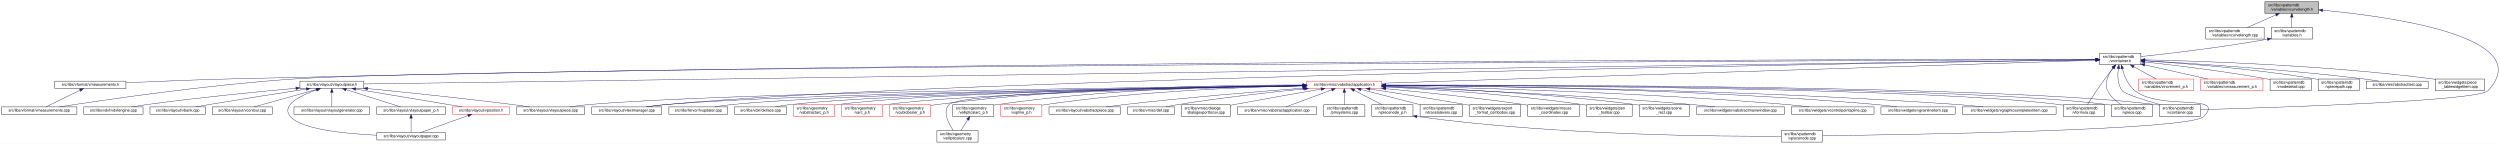
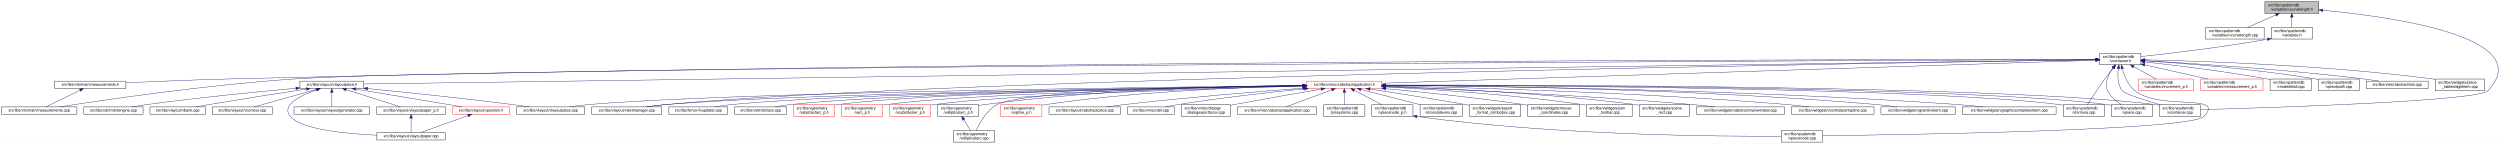
<svg xmlns="http://www.w3.org/2000/svg" xmlns:xlink="http://www.w3.org/1999/xlink" width="6501pt" height="374pt" viewBox="0.00 0.00 6501.39 374.00">
  <g id="graph0" class="graph" transform="scale(1 1) rotate(0) translate(4 370)">
    <polygon fill="white" stroke="transparent" points="-4,4 -4,-370 6497.39,-370 6497.39,4 -4,4" />
    <g id="node1" class="node">
      <g id="a_node1">
        <a xlink:title=" ">
          <polygon fill="#bfbfbf" stroke="black" points="5886,-335.5 5886,-365.5 6026,-365.5 6026,-335.5 5886,-335.5" />
          <text text-anchor="start" x="5894" y="-353.5" font-family="Helvetica,sans-Serif" font-size="10.00">src/libs/vpatterndb</text>
          <text text-anchor="middle" x="5956" y="-342.5" font-family="Helvetica,sans-Serif" font-size="10.00">/variables/vcurvelength.h</text>
        </a>
      </g>
    </g>
    <g id="node2" class="node">
      <g id="a_node2">
        <a xlink:href="../../d6/dd4/vcurvelength_8cpp.html" target="_top" xlink:title=" ">
          <polygon fill="white" stroke="black" points="5732,-268.5 5732,-298.5 5884,-298.5 5884,-268.5 5732,-268.5" />
          <text text-anchor="start" x="5740" y="-286.5" font-family="Helvetica,sans-Serif" font-size="10.00">src/libs/vpatterndb</text>
          <text text-anchor="middle" x="5808" y="-275.5" font-family="Helvetica,sans-Serif" font-size="10.00">/variables/vcurvelength.cpp</text>
        </a>
      </g>
    </g>
    <g id="edge1" class="edge">
      <path fill="none" stroke="midnightblue" d="M5914.49,-331.27C5890.92,-320.92 5861.86,-308.15 5840.05,-298.58" />
      <polygon fill="midnightblue" stroke="midnightblue" points="5913.32,-334.58 5923.89,-335.4 5916.14,-328.17 5913.32,-334.58" />
    </g>
    <g id="node3" class="node">
      <g id="a_node3">
        <a xlink:href="../../de/dca/variables_8h.html" target="_top" xlink:title=" ">
          <polygon fill="white" stroke="black" points="5902.5,-268.5 5902.5,-298.5 6009.5,-298.5 6009.5,-268.5 5902.5,-268.5" />
          <text text-anchor="start" x="5910.5" y="-286.5" font-family="Helvetica,sans-Serif" font-size="10.00">src/libs/vpatterndb</text>
          <text text-anchor="middle" x="5956" y="-275.5" font-family="Helvetica,sans-Serif" font-size="10.00">/variables.h</text>
        </a>
      </g>
    </g>
    <g id="edge2" class="edge">
      <path fill="none" stroke="midnightblue" d="M5956,-325.11C5956,-316.15 5956,-306.32 5956,-298.58" />
      <polygon fill="midnightblue" stroke="midnightblue" points="5952.5,-325.4 5956,-335.4 5959.5,-325.4 5952.5,-325.4" />
    </g>
    <g id="node31" class="node">
      <g id="a_node31">
        <a xlink:href="../../d6/d46/vcontainer_8cpp.html" target="_top" xlink:title=" ">
          <polygon fill="white" stroke="black" points="5611.5,-67.5 5611.5,-97.5 5718.5,-97.5 5718.5,-67.5 5611.5,-67.5" />
          <text text-anchor="start" x="5619.5" y="-85.5" font-family="Helvetica,sans-Serif" font-size="10.00">src/libs/vpatterndb</text>
          <text text-anchor="middle" x="5665" y="-74.5" font-family="Helvetica,sans-Serif" font-size="10.00">/vcontainer.cpp</text>
        </a>
      </g>
    </g>
    <g id="edge60" class="edge">
      <path fill="none" stroke="midnightblue" d="M6036.42,-343.29C6210.81,-327.05 6597.84,-274.42 6466,-134 6440.4,-106.73 5894.09,-89.68 5718.69,-84.89" />
      <polygon fill="midnightblue" stroke="midnightblue" points="6035.9,-339.82 6026.26,-344.22 6036.54,-346.79 6035.9,-339.82" />
    </g>
    <g id="node4" class="node">
      <g id="a_node4">
        <a xlink:href="../../d3/df7/vcontainer_8h.html" target="_top" xlink:title=" ">
          <polygon fill="white" stroke="black" points="5456.5,-201.5 5456.5,-231.5 5563.5,-231.5 5563.5,-201.5 5456.5,-201.5" />
          <text text-anchor="start" x="5464.5" y="-219.5" font-family="Helvetica,sans-Serif" font-size="10.00">src/libs/vpatterndb</text>
          <text text-anchor="middle" x="5510" y="-208.5" font-family="Helvetica,sans-Serif" font-size="10.00">/vcontainer.h</text>
        </a>
      </g>
    </g>
    <g id="edge3" class="edge">
      <path fill="none" stroke="midnightblue" d="M5892.44,-268.01C5768.93,-246.06 5635.85,-230.63 5563.53,-222.93" />
      <polygon fill="midnightblue" stroke="midnightblue" points="5891.99,-271.49 5902.46,-269.81 5893.23,-264.6 5891.99,-271.49" />
    </g>
    <g id="node5" class="node">
      <g id="a_node5">
        <a xlink:href="../../d4/dd6/vmeasurements_8h.html" target="_top" xlink:title=" ">
          <polygon fill="white" stroke="black" points="138.5,-140 138.5,-159 323.5,-159 323.5,-140 138.5,-140" />
          <text text-anchor="middle" x="231" y="-147" font-family="Helvetica,sans-Serif" font-size="10.00">src/libs/vformat/vmeasurements.h</text>
        </a>
      </g>
    </g>
    <g id="edge4" class="edge">
      <path fill="none" stroke="midnightblue" d="M5446.26,-215.54C5024.1,-215.64 2586.75,-213.99 602,-165 507.11,-162.66 398.64,-158.21 323.6,-154.86" />
      <polygon fill="midnightblue" stroke="midnightblue" points="5446.44,-219.04 5456.44,-215.53 5446.44,-212.04 5446.44,-219.04" />
    </g>
    <g id="node6" class="node">
      <g id="a_node6">
        <a xlink:href="../../de/db3/vmeasurements_8cpp.html" target="_top" xlink:title=" ">
          <polygon fill="white" stroke="black" points="0,-73 0,-92 196,-92 196,-73 0,-73" />
          <text text-anchor="middle" x="98" y="-80" font-family="Helvetica,sans-Serif" font-size="10.00">src/libs/vformat/vmeasurements.cpp</text>
        </a>
      </g>
    </g>
    <g id="edge6" class="edge">
      <path fill="none" stroke="midnightblue" d="M5446,-215.24C4915.53,-213.01 1254.64,-196.57 767,-165 536.69,-150.09 264.12,-109.77 151.14,-92.05" />
      <polygon fill="midnightblue" stroke="midnightblue" points="5446.13,-218.74 5456.14,-215.28 5446.16,-211.74 5446.13,-218.74" />
    </g>
    <g id="node7" class="node">
      <g id="a_node7">
        <a xlink:href="../../d6/de0/vlayoutpiece_8h.html" target="_top" xlink:title=" ">
          <polygon fill="white" stroke="black" points="776,-140 776,-159 942,-159 942,-140 776,-140" />
          <text text-anchor="middle" x="859" y="-147" font-family="Helvetica,sans-Serif" font-size="10.00">src/libs/vlayout/vlayoutpiece.h</text>
        </a>
      </g>
    </g>
    <g id="edge7" class="edge">
      <path fill="none" stroke="midnightblue" d="M5446.02,-214.61C4935.02,-207.46 1520.63,-159.75 942.18,-151.66" />
      <polygon fill="midnightblue" stroke="midnightblue" points="5446.11,-218.11 5456.16,-214.75 5446.21,-211.11 5446.11,-218.11" />
    </g>
    <g id="node16" class="node">
      <g id="a_node16">
        <a xlink:href="../../d8/d70/vtextmanager_8cpp.html" target="_top" xlink:title=" ">
          <polygon fill="white" stroke="black" points="1535,-73 1535,-92 1717,-92 1717,-73 1535,-73" />
          <text text-anchor="middle" x="1626" y="-80" font-family="Helvetica,sans-Serif" font-size="10.00">src/libs/vlayout/vtextmanager.cpp</text>
        </a>
      </g>
    </g>
    <g id="edge18" class="edge">
      <path fill="none" stroke="midnightblue" d="M5446.07,-214.59C5011.94,-208.23 2490.63,-168.68 1726,-98 1710.19,-96.54 1693.06,-94.3 1677.52,-92.01" />
      <polygon fill="midnightblue" stroke="midnightblue" points="5446.19,-218.09 5456.24,-214.74 5446.29,-211.09 5446.19,-218.09" />
    </g>
    <g id="node17" class="node">
      <g id="a_node17">
        <a xlink:href="../../d5/d74/vabstractapplication_8h.html" target="_top" xlink:title=" ">
          <polygon fill="white" stroke="red" points="3394.5,-140 3394.5,-159 3589.5,-159 3589.5,-140 3394.5,-140" />
          <text text-anchor="middle" x="3492" y="-147" font-family="Helvetica,sans-Serif" font-size="10.00">src/libs/vmisc/vabstractapplication.h</text>
        </a>
      </g>
    </g>
    <g id="edge19" class="edge">
      <path fill="none" stroke="midnightblue" d="M5445.86,-213.43C5153.2,-204.01 3943.69,-165.05 3589.73,-153.65" />
      <polygon fill="midnightblue" stroke="midnightblue" points="5446.18,-216.95 5456.28,-213.77 5446.4,-209.95 5446.18,-216.95" />
    </g>
    <g id="edge52" class="edge">
      <path fill="none" stroke="midnightblue" d="M5504.87,-191.39C5502.56,-173.72 5502.65,-150.12 5515,-134 5521.37,-125.68 5573.38,-109.35 5614.39,-97.51" />
      <polygon fill="midnightblue" stroke="midnightblue" points="5501.46,-192.19 5506.53,-201.49 5508.36,-191.06 5501.46,-192.19" />
    </g>
    <g id="node32" class="node">
      <g id="a_node32">
        <a xlink:href="../../db/d11/vformula_8cpp.html" target="_top" xlink:title=" ">
          <polygon fill="white" stroke="black" points="5361.5,-67.5 5361.5,-97.5 5468.5,-97.5 5468.5,-67.5 5361.5,-67.5" />
          <text text-anchor="start" x="5369.5" y="-85.5" font-family="Helvetica,sans-Serif" font-size="10.00">src/libs/vpatterndb</text>
          <text text-anchor="middle" x="5415" y="-74.5" font-family="Helvetica,sans-Serif" font-size="10.00">/vformula.cpp</text>
        </a>
      </g>
    </g>
    <g id="edge53" class="edge">
      <path fill="none" stroke="midnightblue" d="M5491.82,-193.3C5484.85,-184.59 5476.91,-174.44 5470,-165 5453.06,-141.86 5434.67,-113.99 5424.03,-97.57" />
      <polygon fill="midnightblue" stroke="midnightblue" points="5489.14,-195.56 5498.15,-201.14 5494.59,-191.16 5489.14,-195.56" />
    </g>
    <g id="node33" class="node">
      <g id="a_node33">
        <a xlink:href="../../df/d7a/vpiece_8cpp.html" target="_top" xlink:title=" ">
          <polygon fill="white" stroke="black" points="5486.5,-67.5 5486.5,-97.5 5593.5,-97.5 5593.5,-67.5 5486.5,-67.5" />
          <text text-anchor="start" x="5494.5" y="-85.5" font-family="Helvetica,sans-Serif" font-size="10.00">src/libs/vpatterndb</text>
          <text text-anchor="middle" x="5540" y="-74.5" font-family="Helvetica,sans-Serif" font-size="10.00">/vpiece.cpp</text>
        </a>
      </g>
    </g>
    <g id="edge55" class="edge">
      <path fill="none" stroke="midnightblue" d="M5490.88,-193.4C5478.97,-176.82 5467.55,-153.69 5477,-134 5484.46,-118.46 5499.3,-106.19 5512.7,-97.64" />
      <polygon fill="midnightblue" stroke="midnightblue" points="5488.18,-195.63 5497.05,-201.43 5493.73,-191.36 5488.18,-195.63" />
    </g>
    <g id="node35" class="node">
      <g id="a_node35">
        <a xlink:href="../../d8/dba/vpiecenode_8cpp.html" target="_top" xlink:title=" ">
          <polygon fill="white" stroke="black" points="4628.5,-0.5 4628.5,-30.5 4735.5,-30.5 4735.5,-0.5 4628.5,-0.5" />
          <text text-anchor="start" x="4636.5" y="-18.5" font-family="Helvetica,sans-Serif" font-size="10.00">src/libs/vpatterndb</text>
          <text text-anchor="middle" x="4682" y="-7.5" font-family="Helvetica,sans-Serif" font-size="10.00">/vpiecenode.cpp</text>
        </a>
      </g>
    </g>
    <g id="edge56" class="edge">
      <path fill="none" stroke="midnightblue" d="M5514.99,-191.46C5520.11,-172.95 5529.97,-148.19 5548,-134 5614.77,-81.48 5785.6,-128.5 5727,-67 5692.52,-30.82 4944.7,-19.52 4735.78,-17.07" />
      <polygon fill="midnightblue" stroke="midnightblue" points="5511.57,-190.71 5512.56,-201.26 5518.37,-192.4 5511.57,-190.71" />
    </g>
    <g id="node45" class="node">
      <g id="a_node45">
        <a xlink:href="../../d1/de1/vincrement__p_8h.html" target="_top" xlink:title=" ">
          <polygon fill="white" stroke="red" points="5557.5,-134.5 5557.5,-164.5 5700.5,-164.5 5700.5,-134.5 5557.5,-134.5" />
          <text text-anchor="start" x="5565.5" y="-152.5" font-family="Helvetica,sans-Serif" font-size="10.00">src/libs/vpatterndb</text>
          <text text-anchor="middle" x="5629" y="-141.5" font-family="Helvetica,sans-Serif" font-size="10.00">/variables/vincrement_p.h</text>
        </a>
      </g>
    </g>
    <g id="edge50" class="edge">
      <path fill="none" stroke="midnightblue" d="M5544.65,-196.57C5563.37,-186.35 5586.09,-173.94 5603.23,-164.58" />
      <polygon fill="midnightblue" stroke="midnightblue" points="5542.92,-193.53 5535.82,-201.4 5546.28,-199.67 5542.92,-193.53" />
    </g>
    <g id="node46" class="node">
      <g id="a_node46">
        <a xlink:href="../../d6/dc1/vmeasurement__p_8h.html" target="_top" xlink:title=" ">
          <polygon fill="white" stroke="red" points="5719,-134.5 5719,-164.5 5881,-164.5 5881,-134.5 5719,-134.5" />
          <text text-anchor="start" x="5727" y="-152.5" font-family="Helvetica,sans-Serif" font-size="10.00">src/libs/vpatterndb</text>
          <text text-anchor="middle" x="5800" y="-141.5" font-family="Helvetica,sans-Serif" font-size="10.00">/variables/vmeasurement_p.h</text>
        </a>
      </g>
    </g>
    <g id="edge51" class="edge">
      <path fill="none" stroke="midnightblue" d="M5573.32,-201.31C5622.02,-190.39 5688.96,-175.39 5737.46,-164.52" />
      <polygon fill="midnightblue" stroke="midnightblue" points="5572.52,-197.9 5563.53,-203.5 5574.05,-204.73 5572.52,-197.9" />
    </g>
    <g id="node47" class="node">
      <g id="a_node47">
        <a xlink:href="../../d6/d91/vnodedetail_8cpp.html" target="_top" xlink:title=" ">
          <polygon fill="white" stroke="black" points="5899.5,-134.5 5899.5,-164.5 6006.5,-164.5 6006.5,-134.5 5899.5,-134.5" />
          <text text-anchor="start" x="5907.5" y="-152.5" font-family="Helvetica,sans-Serif" font-size="10.00">src/libs/vpatterndb</text>
          <text text-anchor="middle" x="5953" y="-141.5" font-family="Helvetica,sans-Serif" font-size="10.00">/vnodedetail.cpp</text>
        </a>
      </g>
    </g>
    <g id="edge54" class="edge">
      <path fill="none" stroke="midnightblue" d="M5574.06,-208.85C5649.83,-200.55 5779.61,-184.99 5890,-165 5893.09,-164.44 5896.26,-163.83 5899.45,-163.18" />
      <polygon fill="midnightblue" stroke="midnightblue" points="5573.3,-205.41 5563.74,-209.97 5574.06,-212.37 5573.3,-205.41" />
    </g>
    <g id="node48" class="node">
      <g id="a_node48">
        <a xlink:href="../../da/de1/vpiecepath_8cpp.html" target="_top" xlink:title=" ">
          <polygon fill="white" stroke="black" points="6024.5,-134.5 6024.5,-164.5 6131.5,-164.5 6131.5,-134.5 6024.5,-134.5" />
          <text text-anchor="start" x="6032.5" y="-152.5" font-family="Helvetica,sans-Serif" font-size="10.00">src/libs/vpatterndb</text>
          <text text-anchor="middle" x="6078" y="-141.5" font-family="Helvetica,sans-Serif" font-size="10.00">/vpiecepath.cpp</text>
        </a>
      </g>
    </g>
    <g id="edge57" class="edge">
      <path fill="none" stroke="midnightblue" d="M5574.02,-211.79C5670.38,-205.61 5858.24,-191.21 6016,-165 6018.73,-164.55 6021.51,-164.04 6024.32,-163.51" />
      <polygon fill="midnightblue" stroke="midnightblue" points="5573.61,-208.31 5563.85,-212.44 5574.05,-215.3 5573.61,-208.31" />
    </g>
    <g id="node49" class="node">
      <g id="a_node49">
        <a xlink:href="../../d1/d3a/abstracttest_8cpp.html" target="_top" xlink:title=" ">
          <polygon fill="white" stroke="black" points="6149.5,-140 6149.5,-159 6310.5,-159 6310.5,-140 6149.5,-140" />
          <text text-anchor="middle" x="6230" y="-147" font-family="Helvetica,sans-Serif" font-size="10.00">src/libs/vtest/abstracttest.cpp</text>
        </a>
      </g>
    </g>
    <g id="edge58" class="edge">
      <path fill="none" stroke="midnightblue" d="M5574.05,-212.11C5688.25,-205.67 5934.43,-190.05 6141,-165 6154.37,-163.38 6168.8,-161.21 6182.07,-159.05" />
      <polygon fill="midnightblue" stroke="midnightblue" points="5573.54,-208.63 5563.75,-212.68 5573.93,-215.62 5573.54,-208.63" />
    </g>
    <g id="node50" class="node">
      <g id="a_node50">
        <a xlink:href="../../da/db4/piece__tablewidgetitem_8cpp.html" target="_top" xlink:title=" ">
          <polygon fill="white" stroke="black" points="6329,-134.5 6329,-164.5 6457,-164.5 6457,-134.5 6329,-134.5" />
          <text text-anchor="start" x="6337" y="-152.5" font-family="Helvetica,sans-Serif" font-size="10.00">src/libs/vwidgets/piece</text>
          <text text-anchor="middle" x="6393" y="-141.5" font-family="Helvetica,sans-Serif" font-size="10.00">_tablewidgetitem.cpp</text>
        </a>
      </g>
    </g>
    <g id="edge59" class="edge">
      <path fill="none" stroke="midnightblue" d="M5574.12,-214.41C5711.43,-211.45 6043.9,-200.86 6320,-165 6322.95,-164.62 6325.95,-164.19 6328.99,-163.72" />
      <polygon fill="midnightblue" stroke="midnightblue" points="5573.71,-210.92 5563.79,-214.63 5573.86,-217.92 5573.71,-210.92" />
    </g>
    <g id="edge5" class="edge">
      <path fill="none" stroke="midnightblue" d="M204.28,-135.44C177.94,-122.57 138.43,-103.26 115.73,-92.17" />
      <polygon fill="midnightblue" stroke="midnightblue" points="202.82,-138.62 213.34,-139.87 205.89,-132.33 202.82,-138.62" />
    </g>
    <g id="node8" class="node">
      <g id="a_node8">
        <a xlink:href="../../dd/d66/vdxfengine_8cpp.html" target="_top" xlink:title=" ">
          <polygon fill="white" stroke="black" points="214,-73 214,-92 368,-92 368,-73 214,-73" />
          <text text-anchor="middle" x="291" y="-80" font-family="Helvetica,sans-Serif" font-size="10.00">src/libs/vdxf/vdxfengine.cpp</text>
        </a>
      </g>
    </g>
    <g id="edge8" class="edge">
      <path fill="none" stroke="midnightblue" d="M765.55,-140.46C668.29,-131.68 511.66,-116.39 377,-98 364.4,-96.28 350.81,-94.13 338.23,-92.01" />
      <polygon fill="midnightblue" stroke="midnightblue" points="765.38,-143.96 775.65,-141.36 766,-136.98 765.38,-143.96" />
    </g>
    <g id="node9" class="node">
      <g id="a_node9">
        <a xlink:href="../../de/da8/vbank_8cpp.html" target="_top" xlink:title=" ">
          <polygon fill="white" stroke="black" points="386,-73 386,-92 530,-92 530,-73 386,-73" />
          <text text-anchor="middle" x="458" y="-80" font-family="Helvetica,sans-Serif" font-size="10.00">src/libs/vlayout/vbank.cpp</text>
        </a>
      </g>
    </g>
    <g id="edge9" class="edge">
      <path fill="none" stroke="midnightblue" d="M792.51,-138.42C727.74,-128.5 626.52,-112.74 539,-98 527.87,-96.13 515.9,-94.03 504.66,-92.02" />
      <polygon fill="midnightblue" stroke="midnightblue" points="792.17,-141.9 802.58,-139.96 793.23,-134.98 792.17,-141.9" />
    </g>
    <g id="node10" class="node">
      <g id="a_node10">
        <a xlink:href="../../df/d5d/vcontour_8cpp.html" target="_top" xlink:title=" ">
          <polygon fill="white" stroke="black" points="548,-73 548,-92 704,-92 704,-73 548,-73" />
          <text text-anchor="middle" x="626" y="-80" font-family="Helvetica,sans-Serif" font-size="10.00">src/libs/vlayout/vcontour.cpp</text>
        </a>
      </g>
    </g>
    <g id="edge10" class="edge">
      <path fill="none" stroke="midnightblue" d="M818.39,-137.17C772.32,-124.32 698.2,-103.64 656.7,-92.06" />
      <polygon fill="midnightblue" stroke="midnightblue" points="817.49,-140.55 828.06,-139.87 819.37,-133.81 817.49,-140.55" />
    </g>
    <g id="node11" class="node">
      <g id="a_node11">
        <a xlink:href="../../d1/dd1/vlayoutpaper_8cpp.html" target="_top" xlink:title=" ">
          <polygon fill="white" stroke="black" points="976,-6 976,-25 1154,-25 1154,-6 976,-6" />
          <text text-anchor="middle" x="1065" y="-13" font-family="Helvetica,sans-Serif" font-size="10.00">src/libs/vlayout/vlayoutpaper.cpp</text>
        </a>
      </g>
    </g>
    <g id="edge11" class="edge">
      <path fill="none" stroke="midnightblue" d="M819.85,-136.68C779.41,-122.51 725.53,-96.9 751,-67 779.42,-33.64 893.34,-22.23 975.79,-18.38" />
      <polygon fill="midnightblue" stroke="midnightblue" points="818.93,-140.06 829.52,-139.95 821.17,-133.43 818.93,-140.06" />
    </g>
    <g id="node12" class="node">
      <g id="a_node12">
        <a xlink:href="../../d3/d39/vlayoutgenerator_8cpp.html" target="_top" xlink:title=" ">
          <polygon fill="white" stroke="black" points="760.5,-73 760.5,-92 957.5,-92 957.5,-73 760.5,-73" />
          <text text-anchor="middle" x="859" y="-80" font-family="Helvetica,sans-Serif" font-size="10.00">src/libs/vlayout/vlayoutgenerator.cpp</text>
        </a>
      </g>
    </g>
    <g id="edge12" class="edge">
      <path fill="none" stroke="midnightblue" d="M859,-129.54C859,-117.17 859,-101.62 859,-92.13" />
      <polygon fill="midnightblue" stroke="midnightblue" points="855.5,-129.73 859,-139.73 862.5,-129.73 855.5,-129.73" />
    </g>
    <g id="node13" class="node">
      <g id="a_node13">
        <a xlink:href="../../d2/d2d/vlayoutpaper__p_8h.html" target="_top" xlink:title=" ">
          <polygon fill="white" stroke="black" points="975.5,-73 975.5,-92 1154.5,-92 1154.5,-73 975.5,-73" />
          <text text-anchor="middle" x="1065" y="-80" font-family="Helvetica,sans-Serif" font-size="10.00">src/libs/vlayout/vlayoutpaper_p.h</text>
        </a>
      </g>
    </g>
    <g id="edge13" class="edge">
      <path fill="none" stroke="midnightblue" d="M895.93,-136.85C936.73,-123.97 1001.47,-103.55 1037.86,-92.06" />
      <polygon fill="midnightblue" stroke="midnightblue" points="894.84,-133.52 886.36,-139.87 896.94,-140.2 894.84,-133.52" />
    </g>
    <g id="node14" class="node">
      <g id="a_node14">
        <a xlink:href="../../dd/d70/vlayoutpiece_8cpp.html" target="_top" xlink:title=" ">
          <polygon fill="white" stroke="black" points="1339.5,-73 1339.5,-92 1516.5,-92 1516.5,-73 1339.5,-73" />
          <text text-anchor="middle" x="1428" y="-80" font-family="Helvetica,sans-Serif" font-size="10.00">src/libs/vlayout/vlayoutpiece.cpp</text>
        </a>
      </g>
    </g>
    <g id="edge15" class="edge">
      <path fill="none" stroke="midnightblue" d="M952.24,-139.62C1047.35,-130.29 1199.14,-114.69 1330,-98 1343.99,-96.22 1359.07,-94.09 1373.11,-92.02" />
      <polygon fill="midnightblue" stroke="midnightblue" points="951.68,-136.15 942.07,-140.61 952.37,-143.12 951.68,-136.15" />
    </g>
    <g id="node15" class="node">
      <g id="a_node15">
        <a xlink:href="../../db/d5c/vposition_8h.html" target="_top" xlink:title=" ">
          <polygon fill="white" stroke="red" points="1173,-73 1173,-92 1321,-92 1321,-73 1173,-73" />
          <text text-anchor="middle" x="1247" y="-80" font-family="Helvetica,sans-Serif" font-size="10.00">src/libs/vlayout/vposition.h</text>
        </a>
      </g>
    </g>
    <g id="edge16" class="edge">
      <path fill="none" stroke="midnightblue" d="M920.85,-138.34C982.29,-128.23 1079.18,-112.2 1163,-98 1174.24,-96.1 1186.31,-94.03 1197.71,-92.06" />
      <polygon fill="midnightblue" stroke="midnightblue" points="920.22,-134.9 910.92,-139.98 921.36,-141.81 920.22,-134.9" />
    </g>
    <g id="edge14" class="edge">
      <path fill="none" stroke="midnightblue" d="M1065,-62.54C1065,-50.17 1065,-34.62 1065,-25.13" />
      <polygon fill="midnightblue" stroke="midnightblue" points="1061.5,-62.73 1065,-72.73 1068.5,-62.73 1061.5,-62.73" />
    </g>
    <g id="edge17" class="edge">
      <path fill="none" stroke="midnightblue" d="M1213.22,-69.44C1177.12,-56.54 1120.79,-36.42 1088.98,-25.06" />
      <polygon fill="midnightblue" stroke="midnightblue" points="1212.24,-72.8 1222.83,-72.87 1214.59,-66.21 1212.24,-72.8" />
    </g>
    <g id="edge30" class="edge">
      <path fill="none" stroke="midnightblue" d="M3384.37,-147.46C3028.47,-143.73 1891.46,-129.61 1526,-98 1510.15,-96.63 1492.96,-94.36 1477.47,-92.01" />
      <polygon fill="midnightblue" stroke="midnightblue" points="3384.38,-150.96 3394.42,-147.56 3384.45,-143.96 3384.38,-150.96" />
    </g>
    <g id="edge31" class="edge">
      <path fill="none" stroke="midnightblue" d="M3384.42,-147.05C3053.04,-142.34 2050.66,-126.09 1726,-98 1709.92,-96.61 1692.48,-94.35 1676.74,-92.02" />
      <polygon fill="midnightblue" stroke="midnightblue" points="3384.45,-150.55 3394.5,-147.2 3384.55,-143.55 3384.45,-150.55" />
    </g>
    <g id="node18" class="node">
      <g id="a_node18">
        <a xlink:href="../../d4/d90/fvupdater_8cpp.html" target="_top" xlink:title=" ">
          <polygon fill="white" stroke="black" points="1735.5,-73 1735.5,-92 1888.5,-92 1888.5,-73 1735.5,-73" />
          <text text-anchor="middle" x="1812" y="-80" font-family="Helvetica,sans-Serif" font-size="10.00">src/libs/fervor/fvupdater.cpp</text>
        </a>
      </g>
    </g>
    <g id="edge20" class="edge">
      <path fill="none" stroke="midnightblue" d="M3384,-147.02C3074.23,-142.45 2186.42,-127.13 1897,-98 1883.3,-96.62 1868.46,-94.36 1855.09,-92.03" />
      <polygon fill="midnightblue" stroke="midnightblue" points="3384.28,-150.52 3394.33,-147.17 3384.38,-143.52 3384.28,-150.52" />
    </g>
    <g id="node19" class="node">
      <g id="a_node19">
        <a xlink:href="../../d9/dc8/dxiface_8cpp.html" target="_top" xlink:title=" ">
          <polygon fill="white" stroke="black" points="1906.5,-73 1906.5,-92 2041.5,-92 2041.5,-73 1906.5,-73" />
          <text text-anchor="middle" x="1974" y="-80" font-family="Helvetica,sans-Serif" font-size="10.00">src/libs/vdxf/dxiface.cpp</text>
        </a>
      </g>
    </g>
    <g id="edge21" class="edge">
      <path fill="none" stroke="midnightblue" d="M3384.31,-146.87C3095.53,-142.17 2308.32,-126.99 2050,-98 2037.72,-96.62 2024.45,-94.36 2012.49,-92.03" />
      <polygon fill="midnightblue" stroke="midnightblue" points="3384.32,-150.37 3394.37,-147.04 3384.43,-143.37 3384.32,-150.37" />
    </g>
    <g id="node20" class="node">
      <g id="a_node20">
        <a xlink:href="../../da/d75/vabstractarc__p_8h.html" target="_top" xlink:title=" ">
          <polygon fill="white" stroke="red" points="2059.5,-67.5 2059.5,-97.5 2166.5,-97.5 2166.5,-67.5 2059.5,-67.5" />
          <text text-anchor="start" x="2067.5" y="-85.5" font-family="Helvetica,sans-Serif" font-size="10.00">src/libs/vgeometry</text>
          <text text-anchor="middle" x="2113" y="-74.5" font-family="Helvetica,sans-Serif" font-size="10.00">/vabstractarc_p.h</text>
        </a>
      </g>
    </g>
    <g id="edge22" class="edge">
      <path fill="none" stroke="midnightblue" d="M3384.14,-147.02C3112.91,-142.89 2407.56,-129.36 2175,-98 2172.26,-97.63 2169.47,-97.2 2166.65,-96.71" />
      <polygon fill="midnightblue" stroke="midnightblue" points="3384.33,-150.53 3394.38,-147.18 3384.44,-143.53 3384.33,-150.53" />
    </g>
    <g id="node21" class="node">
      <g id="a_node21">
        <a xlink:href="../../dc/da3/varc__p_8h.html" target="_top" xlink:title=" ">
          <polygon fill="white" stroke="red" points="2184.5,-67.5 2184.5,-97.5 2291.5,-97.5 2291.5,-67.5 2184.5,-67.5" />
          <text text-anchor="start" x="2192.5" y="-85.5" font-family="Helvetica,sans-Serif" font-size="10.00">src/libs/vgeometry</text>
          <text text-anchor="middle" x="2238" y="-74.5" font-family="Helvetica,sans-Serif" font-size="10.00">/varc_p.h</text>
        </a>
      </g>
    </g>
    <g id="edge23" class="edge">
      <path fill="none" stroke="midnightblue" d="M3384.13,-146.52C3131.58,-141.46 2507.6,-126.42 2300,-98 2297.26,-97.63 2294.47,-97.19 2291.65,-96.7" />
      <polygon fill="midnightblue" stroke="midnightblue" points="3384.35,-150.02 3394.42,-146.72 3384.49,-143.02 3384.35,-150.02" />
    </g>
    <g id="node22" class="node">
      <g id="a_node22">
        <a xlink:href="../../d5/d8e/vcubicbezier__p_8h.html" target="_top" xlink:title=" ">
          <polygon fill="white" stroke="red" points="2309.5,-67.5 2309.5,-97.5 2416.5,-97.5 2416.5,-67.5 2309.5,-67.5" />
          <text text-anchor="start" x="2317.5" y="-85.5" font-family="Helvetica,sans-Serif" font-size="10.00">src/libs/vgeometry</text>
          <text text-anchor="middle" x="2363" y="-74.5" font-family="Helvetica,sans-Serif" font-size="10.00">/vcubicbezier_p.h</text>
        </a>
      </g>
    </g>
    <g id="edge24" class="edge">
-       <path fill="none" stroke="midnightblue" d="M3384.15,-149.14C3191.82,-148.99 2777.31,-142.86 2431,-98 2426.33,-97.4 2421.51,-96.64 2416.68,-95.79" />
-       <polygon fill="midnightblue" stroke="midnightblue" points="3384.26,-152.64 3394.26,-149.14 3384.26,-145.64 3384.26,-152.64" />
+       <path fill="none" stroke="midnightblue" d="M3384.19,-145.9C3151.36,-139.87 2607.79,-123.48 2425,-98 2422.26,-97.62 2419.47,-97.17 2416.66,-96.68" />
+       <polygon fill="midnightblue" stroke="midnightblue" points="3384.28,-149.4 3394.36,-146.16 3384.46,-142.4 3384.28,-149.4" />
    </g>
    <g id="node23" class="node">
      <g id="a_node23">
-         <a xlink:href="../../d6/dfb/vellipticalarc_8cpp.html" target="_top" xlink:title=" ">
-           <polygon fill="white" stroke="black" points="2432.5,-0.5 2432.5,-30.5 2539.5,-30.5 2539.5,-0.5 2432.5,-0.5" />
-           <text text-anchor="start" x="2440.5" y="-18.5" font-family="Helvetica,sans-Serif" font-size="10.00">src/libs/vgeometry</text>
-           <text text-anchor="middle" x="2486" y="-7.5" font-family="Helvetica,sans-Serif" font-size="10.00">/vellipticalarc.cpp</text>
+         <a xlink:href="../../df/dde/vellipticalarc__p_8h.html" target="_top" xlink:title=" ">
+           <polygon fill="white" stroke="black" points="2434.5,-67.5 2434.5,-97.5 2541.5,-97.5 2541.5,-67.5 2434.5,-67.5" />
+           <text text-anchor="start" x="2442.5" y="-85.5" font-family="Helvetica,sans-Serif" font-size="10.00">src/libs/vgeometry</text>
+           <text text-anchor="middle" x="2488" y="-74.5" font-family="Helvetica,sans-Serif" font-size="10.00">/vellipticalarc_p.h</text>
        </a>
      </g>
    </g>
    <g id="edge25" class="edge">
-       <path fill="none" stroke="midnightblue" d="M3384.1,-147.15C3126.64,-143.42 2495.35,-130.92 2464,-98 2446.42,-79.53 2462.9,-48.52 2475.26,-30.54" />
-       <polygon fill="midnightblue" stroke="midnightblue" points="3384.17,-150.66 3394.22,-147.3 3384.27,-143.66 3384.17,-150.66" />
+       <path fill="none" stroke="midnightblue" d="M3383.95,-148.14C3209.18,-146.32 2853.95,-137.56 2556,-98 2551.33,-97.38 2546.51,-96.61 2541.69,-95.76" />
+       <polygon fill="midnightblue" stroke="midnightblue" points="3384.15,-151.64 3394.18,-148.24 3384.21,-144.64 3384.15,-151.64" />
    </g>
    <g id="node24" class="node">
      <g id="a_node24">
-         <a xlink:href="../../df/dde/vellipticalarc__p_8h.html" target="_top" xlink:title=" ">
-           <polygon fill="white" stroke="black" points="2473.5,-67.5 2473.5,-97.5 2580.5,-97.5 2580.5,-67.5 2473.5,-67.5" />
-           <text text-anchor="start" x="2481.5" y="-85.5" font-family="Helvetica,sans-Serif" font-size="10.00">src/libs/vgeometry</text>
-           <text text-anchor="middle" x="2527" y="-74.5" font-family="Helvetica,sans-Serif" font-size="10.00">/vellipticalarc_p.h</text>
-         </a>
-       </g>
-     </g>
-     <g id="edge26" class="edge">
-       <path fill="none" stroke="midnightblue" d="M3384.03,-148.51C3214.04,-147.16 2874,-138.98 2589,-98 2586.26,-97.61 2583.47,-97.15 2580.66,-96.65" />
-       <polygon fill="midnightblue" stroke="midnightblue" points="3384.21,-152.01 3394.24,-148.58 3384.26,-145.01 3384.21,-152.01" />
+         <a xlink:href="../../d6/dfb/vellipticalarc_8cpp.html" target="_top" xlink:title=" ">
+           <polygon fill="white" stroke="black" points="2475.5,-0.5 2475.5,-30.5 2582.5,-30.5 2582.5,-0.5 2475.5,-0.5" />
+           <text text-anchor="start" x="2483.5" y="-18.5" font-family="Helvetica,sans-Serif" font-size="10.00">src/libs/vgeometry</text>
+           <text text-anchor="middle" x="2529" y="-7.5" font-family="Helvetica,sans-Serif" font-size="10.00">/vellipticalarc.cpp</text>
+         </a>
+       </g>
+     </g>
+     <g id="edge27" class="edge">
+       <path fill="none" stroke="midnightblue" d="M3384.33,-147.59C3159.94,-144.97 2657.34,-134.98 2589,-98 2561.65,-83.2 2543.44,-49.9 2534.8,-30.77" />
+       <polygon fill="midnightblue" stroke="midnightblue" points="3384.44,-151.09 3394.48,-147.71 3384.52,-144.09 3384.44,-151.09" />
    </g>
    <g id="node25" class="node">
      <g id="a_node25">
        <a xlink:href="../../d1/d76/vspline__p_8h.html" target="_top" xlink:title=" ">
          <polygon fill="white" stroke="red" points="2598.5,-67.5 2598.5,-97.5 2705.5,-97.5 2705.5,-67.5 2598.5,-67.5" />
          <text text-anchor="start" x="2606.5" y="-85.5" font-family="Helvetica,sans-Serif" font-size="10.00">src/libs/vgeometry</text>
          <text text-anchor="middle" x="2652" y="-74.5" font-family="Helvetica,sans-Serif" font-size="10.00">/vspline_p.h</text>
        </a>
      </g>
    </g>
    <g id="edge28" class="edge">
      <path fill="none" stroke="midnightblue" d="M3384.09,-146.97C3233.51,-143.6 2952.14,-132.76 2715,-98 2711.89,-97.54 2708.71,-97.01 2705.5,-96.43" />
      <polygon fill="midnightblue" stroke="midnightblue" points="3384.19,-150.48 3394.26,-147.19 3384.34,-143.48 3384.19,-150.48" />
    </g>
    <g id="node26" class="node">
      <g id="a_node26">
        <a xlink:href="../../d9/d15/vabstractpiece_8cpp.html" target="_top" xlink:title=" ">
          <polygon fill="white" stroke="black" points="2724,-73 2724,-92 2910,-92 2910,-73 2724,-73" />
          <text text-anchor="middle" x="2817" y="-80" font-family="Helvetica,sans-Serif" font-size="10.00">src/libs/vlayout/vabstractpiece.cpp</text>
        </a>
      </g>
    </g>
    <g id="edge29" class="edge">
      <path fill="none" stroke="midnightblue" d="M3384.01,-140.71C3268.69,-131.98 3080.67,-116.6 2919,-98 2904.07,-96.28 2887.96,-94.13 2873.05,-92.02" />
      <polygon fill="midnightblue" stroke="midnightblue" points="3384.02,-144.22 3394.25,-141.48 3384.55,-137.24 3384.02,-144.22" />
    </g>
    <g id="node27" class="node">
      <g id="a_node27">
        <a xlink:href="../../d6/d0b/def_8cpp.html" target="_top" xlink:title=" ">
          <polygon fill="white" stroke="black" points="2928,-73 2928,-92 3050,-92 3050,-73 2928,-73" />
          <text text-anchor="middle" x="2989" y="-80" font-family="Helvetica,sans-Serif" font-size="10.00">src/libs/vmisc/def.cpp</text>
        </a>
      </g>
    </g>
    <g id="edge32" class="edge">
      <path fill="none" stroke="midnightblue" d="M3388.36,-139C3300.42,-130.33 3171.05,-116.1 3059,-98 3048.59,-96.32 3037.37,-94.15 3027.03,-92.01" />
      <polygon fill="midnightblue" stroke="midnightblue" points="3388.04,-142.49 3398.34,-139.98 3388.73,-135.52 3388.04,-142.49" />
    </g>
    <g id="node28" class="node">
      <g id="a_node28">
        <a xlink:href="../../db/d65/dialogexporttocsv_8cpp.html" target="_top" xlink:title=" ">
          <polygon fill="white" stroke="black" points="3068.5,-67.5 3068.5,-97.5 3195.5,-97.5 3195.5,-67.5 3068.5,-67.5" />
          <text text-anchor="start" x="3076.5" y="-85.5" font-family="Helvetica,sans-Serif" font-size="10.00">src/libs/vmisc/dialogs</text>
          <text text-anchor="middle" x="3132" y="-74.5" font-family="Helvetica,sans-Serif" font-size="10.00">/dialogexporttocsv.cpp</text>
        </a>
      </g>
    </g>
    <g id="edge33" class="edge">
      <path fill="none" stroke="midnightblue" d="M3431.54,-138.26C3373.41,-128.32 3283.11,-112.63 3205,-98 3201.95,-97.43 3198.83,-96.84 3195.69,-96.24" />
      <polygon fill="midnightblue" stroke="midnightblue" points="3431.2,-141.75 3441.65,-139.98 3432.38,-134.85 3431.2,-141.75" />
    </g>
    <g id="node29" class="node">
      <g id="a_node29">
        <a xlink:href="../../d0/df6/vabstractapplication_8cpp.html" target="_top" xlink:title=" ">
          <polygon fill="white" stroke="black" points="3214,-73 3214,-92 3420,-92 3420,-73 3214,-73" />
          <text text-anchor="middle" x="3317" y="-80" font-family="Helvetica,sans-Serif" font-size="10.00">src/libs/vmisc/vabstractapplication.cpp</text>
        </a>
      </g>
    </g>
    <g id="edge34" class="edge">
      <path fill="none" stroke="midnightblue" d="M3459.07,-136.27C3424.34,-123.37 3370.51,-103.38 3340.06,-92.06" />
      <polygon fill="midnightblue" stroke="midnightblue" points="3458.17,-139.67 3468.76,-139.87 3460.61,-133.11 3458.17,-139.67" />
    </g>
    <g id="node30" class="node">
      <g id="a_node30">
        <a xlink:href="../../d4/d4f/pmsystems_8cpp.html" target="_top" xlink:title=" ">
          <polygon fill="white" stroke="black" points="3438.5,-67.5 3438.5,-97.5 3545.5,-97.5 3545.5,-67.5 3438.5,-67.5" />
          <text text-anchor="start" x="3446.5" y="-85.5" font-family="Helvetica,sans-Serif" font-size="10.00">src/libs/vpatterndb</text>
          <text text-anchor="middle" x="3492" y="-74.5" font-family="Helvetica,sans-Serif" font-size="10.00">/pmsystems.cpp</text>
        </a>
      </g>
    </g>
    <g id="edge35" class="edge">
      <path fill="none" stroke="midnightblue" d="M3492,-129.41C3492,-119.22 3492,-106.9 3492,-97.59" />
      <polygon fill="midnightblue" stroke="midnightblue" points="3488.5,-129.73 3492,-139.73 3495.5,-129.73 3488.5,-129.73" />
    </g>
    <g id="edge36" class="edge">
      <path fill="none" stroke="midnightblue" d="M3599.87,-148.8C3973.17,-149.39 5208.72,-147.45 5602,-98 5605.01,-97.62 5608.08,-97.16 5611.17,-96.64" />
      <polygon fill="midnightblue" stroke="midnightblue" points="3599.62,-145.3 3589.61,-148.78 3599.61,-152.3 3599.62,-145.3" />
    </g>
    <g id="edge37" class="edge">
      <path fill="none" stroke="midnightblue" d="M3599.75,-148.39C3943.21,-147.6 5009.68,-141.6 5352,-98 5355.01,-97.62 5358.08,-97.15 5361.17,-96.63" />
      <polygon fill="midnightblue" stroke="midnightblue" points="3599.55,-144.89 3589.56,-148.41 3599.56,-151.89 3599.55,-144.89" />
    </g>
    <g id="edge38" class="edge">
      <path fill="none" stroke="midnightblue" d="M3599.86,-148.61C3958.52,-148.52 5109.25,-144.52 5477,-98 5480.01,-97.62 5483.08,-97.16 5486.17,-96.64" />
      <polygon fill="midnightblue" stroke="midnightblue" points="3599.73,-145.11 3589.73,-148.61 3599.74,-152.11 3599.73,-145.11" />
    </g>
    <g id="node34" class="node">
      <g id="a_node34">
        <a xlink:href="../../df/dba/vpiecenode__p_8h.html" target="_top" xlink:title=" ">
          <polygon fill="white" stroke="black" points="3563.5,-67.5 3563.5,-97.5 3670.5,-97.5 3670.5,-67.5 3563.5,-67.5" />
          <text text-anchor="start" x="3571.5" y="-85.5" font-family="Helvetica,sans-Serif" font-size="10.00">src/libs/vpatterndb</text>
          <text text-anchor="middle" x="3617" y="-74.5" font-family="Helvetica,sans-Serif" font-size="10.00">/vpiecenode_p.h</text>
        </a>
      </g>
    </g>
    <g id="edge39" class="edge">
      <path fill="none" stroke="midnightblue" d="M3517.59,-135.19C3538.61,-124.26 3568.33,-108.81 3589.79,-97.65" />
      <polygon fill="midnightblue" stroke="midnightblue" points="3515.86,-132.15 3508.6,-139.87 3519.09,-138.36 3515.86,-132.15" />
    </g>
    <g id="node36" class="node">
      <g id="a_node36">
        <a xlink:href="../../de/d3e/vtranslatevars_8cpp.html" target="_top" xlink:title=" ">
          <polygon fill="white" stroke="black" points="3689,-67.5 3689,-97.5 3799,-97.5 3799,-67.5 3689,-67.5" />
          <text text-anchor="start" x="3697" y="-85.5" font-family="Helvetica,sans-Serif" font-size="10.00">src/libs/vpatterndb</text>
          <text text-anchor="middle" x="3744" y="-74.5" font-family="Helvetica,sans-Serif" font-size="10.00">/vtranslatevars.cpp</text>
        </a>
      </g>
    </g>
    <g id="edge41" class="edge">
      <path fill="none" stroke="midnightblue" d="M3535,-137.41C3577.67,-126.4 3643.2,-109.5 3689.49,-97.56" />
      <polygon fill="midnightblue" stroke="midnightblue" points="3534.01,-134.05 3525.2,-139.94 3535.76,-140.83 3534.01,-134.05" />
    </g>
    <g id="node37" class="node">
      <g id="a_node37">
        <a xlink:href="../../df/d40/export__format__combobox_8cpp.html" target="_top" xlink:title=" ">
          <polygon fill="white" stroke="black" points="3817.5,-67.5 3817.5,-97.5 3950.5,-97.5 3950.5,-67.5 3817.5,-67.5" />
          <text text-anchor="start" x="3825.5" y="-85.5" font-family="Helvetica,sans-Serif" font-size="10.00">src/libs/vwidgets/export</text>
          <text text-anchor="middle" x="3884" y="-74.5" font-family="Helvetica,sans-Serif" font-size="10.00">_format_combobox.cpp</text>
        </a>
      </g>
    </g>
    <g id="edge42" class="edge">
      <path fill="none" stroke="midnightblue" d="M3558.56,-138.46C3622.58,-128.66 3722.03,-113.07 3808,-98 3811.04,-97.47 3814.15,-96.91 3817.29,-96.34" />
      <polygon fill="midnightblue" stroke="midnightblue" points="3557.95,-135.01 3548.6,-139.98 3559.01,-141.93 3557.95,-135.01" />
    </g>
    <g id="node38" class="node">
      <g id="a_node38">
        <a xlink:href="../../d3/d4f/mouse__coordinates_8cpp.html" target="_top" xlink:title=" ">
          <polygon fill="white" stroke="black" points="3969,-67.5 3969,-97.5 4103,-97.5 4103,-67.5 3969,-67.5" />
          <text text-anchor="start" x="3977" y="-85.5" font-family="Helvetica,sans-Serif" font-size="10.00">src/libs/vwidgets/mouse</text>
          <text text-anchor="middle" x="4036" y="-74.5" font-family="Helvetica,sans-Serif" font-size="10.00">_coordinates.cpp</text>
        </a>
      </g>
    </g>
    <g id="edge43" class="edge">
      <path fill="none" stroke="midnightblue" d="M3599.96,-139.25C3694.81,-130.54 3836.41,-116.14 3959,-98 3962.23,-97.52 3965.53,-97.01 3968.86,-96.46" />
      <polygon fill="midnightblue" stroke="midnightblue" points="3599.42,-135.78 3589.78,-140.18 3600.05,-142.75 3599.42,-135.78" />
    </g>
    <g id="node39" class="node">
      <g id="a_node39">
        <a xlink:href="../../d7/d1b/pen__toolbar_8cpp.html" target="_top" xlink:title=" ">
          <polygon fill="white" stroke="black" points="4121.5,-67.5 4121.5,-97.5 4240.5,-97.5 4240.5,-67.5 4121.5,-67.5" />
          <text text-anchor="start" x="4129.5" y="-85.5" font-family="Helvetica,sans-Serif" font-size="10.00">src/libs/vwidgets/pen</text>
          <text text-anchor="middle" x="4181" y="-74.5" font-family="Helvetica,sans-Serif" font-size="10.00">_toolbar.cpp</text>
        </a>
      </g>
    </g>
    <g id="edge44" class="edge">
      <path fill="none" stroke="midnightblue" d="M3599.87,-143.84C3723.92,-137.52 3933.46,-123.93 4112,-98 4115.03,-97.56 4118.12,-97.07 4121.24,-96.54" />
      <polygon fill="midnightblue" stroke="midnightblue" points="3599.42,-140.35 3589.61,-144.35 3599.77,-147.35 3599.42,-140.35" />
    </g>
    <g id="node40" class="node">
      <g id="a_node40">
        <a xlink:href="../../d8/d76/scene__rect_8cpp.html" target="_top" xlink:title=" ">
          <polygon fill="white" stroke="black" points="4259,-67.5 4259,-97.5 4389,-97.5 4389,-67.5 4259,-67.5" />
          <text text-anchor="start" x="4267" y="-85.5" font-family="Helvetica,sans-Serif" font-size="10.00">src/libs/vwidgets/scene</text>
          <text text-anchor="middle" x="4324" y="-74.5" font-family="Helvetica,sans-Serif" font-size="10.00">_rect.cpp</text>
        </a>
      </g>
    </g>
    <g id="edge45" class="edge">
      <path fill="none" stroke="midnightblue" d="M3600.16,-145.51C3747.43,-140.48 4019.07,-127.78 4249,-98 4252.16,-97.59 4255.38,-97.13 4258.63,-96.63" />
      <polygon fill="midnightblue" stroke="midnightblue" points="3599.65,-142.03 3589.77,-145.86 3599.88,-149.02 3599.65,-142.03" />
    </g>
    <g id="node41" class="node">
      <g id="a_node41">
        <a xlink:href="../../dd/df6/vabstractmainwindow_8cpp.html" target="_top" xlink:title=" ">
          <polygon fill="white" stroke="black" points="4407.5,-73 4407.5,-92 4636.5,-92 4636.5,-73 4407.5,-73" />
          <text text-anchor="middle" x="4522" y="-80" font-family="Helvetica,sans-Serif" font-size="10.00">src/libs/vwidgets/vabstractmainwindow.cpp</text>
        </a>
      </g>
    </g>
    <g id="edge46" class="edge">
      <path fill="none" stroke="midnightblue" d="M3599.87,-144.61C3769.82,-138 4110.18,-122.83 4398,-98 4416.68,-96.39 4436.89,-94.21 4455.47,-92.03" />
      <polygon fill="midnightblue" stroke="midnightblue" points="3599.53,-141.12 3589.68,-145 3599.8,-148.11 3599.53,-141.12" />
    </g>
    <g id="node42" class="node">
      <g id="a_node42">
        <a xlink:href="../../de/d45/vcontrolpointspline_8cpp.html" target="_top" xlink:title=" ">
          <polygon fill="white" stroke="black" points="4654.5,-73 4654.5,-92 4869.5,-92 4869.5,-73 4654.5,-73" />
          <text text-anchor="middle" x="4762" y="-80" font-family="Helvetica,sans-Serif" font-size="10.00">src/libs/vwidgets/vcontrolpointspline.cpp</text>
        </a>
      </g>
    </g>
    <g id="edge47" class="edge">
      <path fill="none" stroke="midnightblue" d="M3599.86,-146.64C3804.13,-142.47 4261.38,-130.12 4645,-98 4663.15,-96.48 4682.83,-94.26 4700.77,-92.02" />
      <polygon fill="midnightblue" stroke="midnightblue" points="3599.66,-143.14 3589.73,-146.84 3599.8,-150.14 3599.66,-143.14" />
    </g>
    <g id="node43" class="node">
      <g id="a_node43">
        <a xlink:href="../../d1/d90/vgrainlineitem_8cpp.html" target="_top" xlink:title=" ">
          <polygon fill="white" stroke="black" points="4887.5,-73 4887.5,-92 5080.5,-92 5080.5,-73 4887.5,-73" />
          <text text-anchor="middle" x="4984" y="-80" font-family="Helvetica,sans-Serif" font-size="10.00">src/libs/vwidgets/vgrainlineitem.cpp</text>
        </a>
      </g>
    </g>
    <g id="edge48" class="edge">
      <path fill="none" stroke="midnightblue" d="M3599.85,-148.22C3833.34,-146.81 4402.88,-139.05 4878,-98 4894.75,-96.55 4912.9,-94.32 4929.37,-92.03" />
      <polygon fill="midnightblue" stroke="midnightblue" points="3599.65,-144.72 3589.67,-148.28 3599.69,-151.72 3599.65,-144.72" />
    </g>
    <g id="node44" class="node">
      <g id="a_node44">
        <a xlink:href="../../de/dec/vgraphicssimpletextitem_8cpp.html" target="_top" xlink:title=" ">
          <polygon fill="white" stroke="black" points="5099,-73 5099,-92 5343,-92 5343,-73 5099,-73" />
          <text text-anchor="middle" x="5221" y="-80" font-family="Helvetica,sans-Serif" font-size="10.00">src/libs/vwidgets/vgraphicssimpletextitem.cpp</text>
        </a>
      </g>
    </g>
    <g id="edge49" class="edge">
      <path fill="none" stroke="midnightblue" d="M3599.92,-147.98C3857.71,-146.11 4529.57,-137.51 5089,-98 5109.81,-96.53 5132.41,-94.29 5152.92,-92" />
      <polygon fill="midnightblue" stroke="midnightblue" points="3599.79,-144.48 3589.81,-148.05 3599.83,-151.48 3599.79,-144.48" />
    </g>
-     <g id="edge27" class="edge">
-       <path fill="none" stroke="midnightblue" d="M2512.72,-58.87C2506.79,-49.46 2500.09,-38.83 2494.88,-30.58" />
-       <polygon fill="midnightblue" stroke="midnightblue" points="2509.81,-60.81 2518.1,-67.4 2515.73,-57.07 2509.81,-60.81" />
+     <g id="edge26" class="edge">
+       <path fill="none" stroke="midnightblue" d="M2502.28,-58.87C2508.21,-49.46 2514.91,-38.83 2520.12,-30.58" />
+       <polygon fill="midnightblue" stroke="midnightblue" points="2499.27,-57.07 2496.9,-67.4 2505.19,-60.81 2499.27,-57.07" />
    </g>
    <g id="edge40" class="edge">
      <path fill="none" stroke="midnightblue" d="M3680.85,-67.07C4047.59,-16.9 4479.5,-14.93 4628.46,-15.9" />
      <polygon fill="midnightblue" stroke="midnightblue" points="3680.27,-63.62 3670.84,-68.45 3681.23,-70.55 3680.27,-63.62" />
    </g>
  </g>
</svg>
